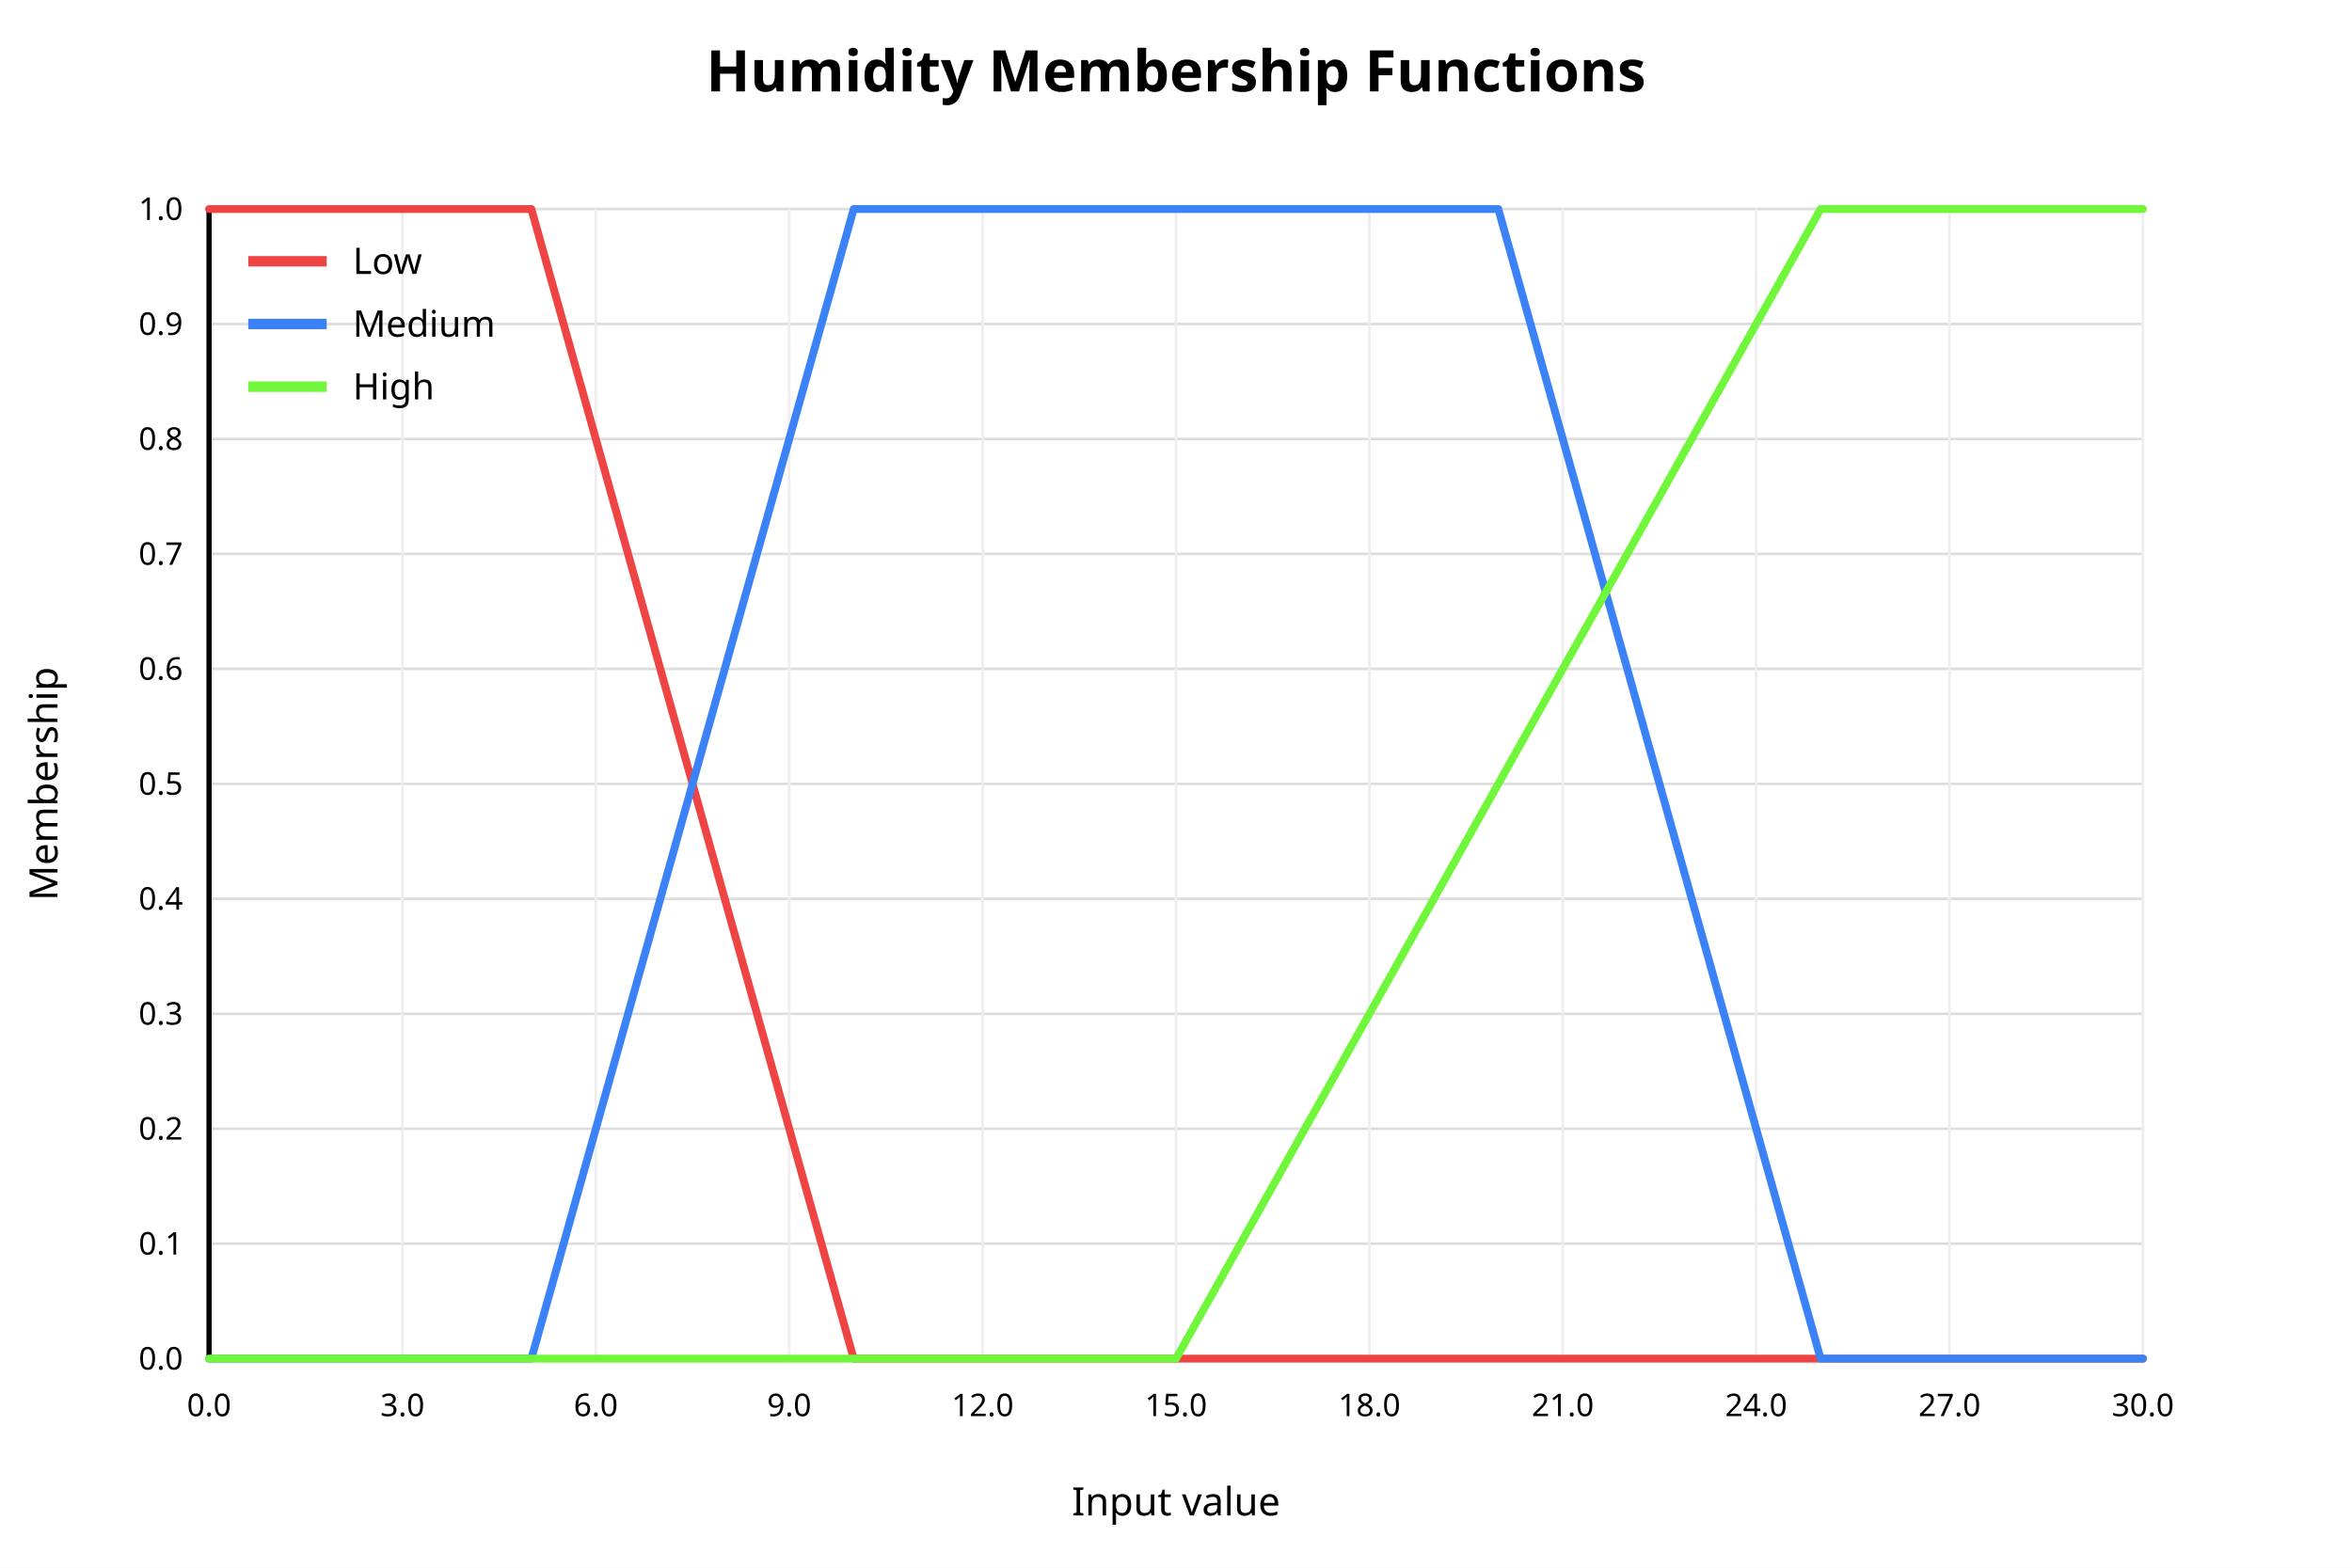
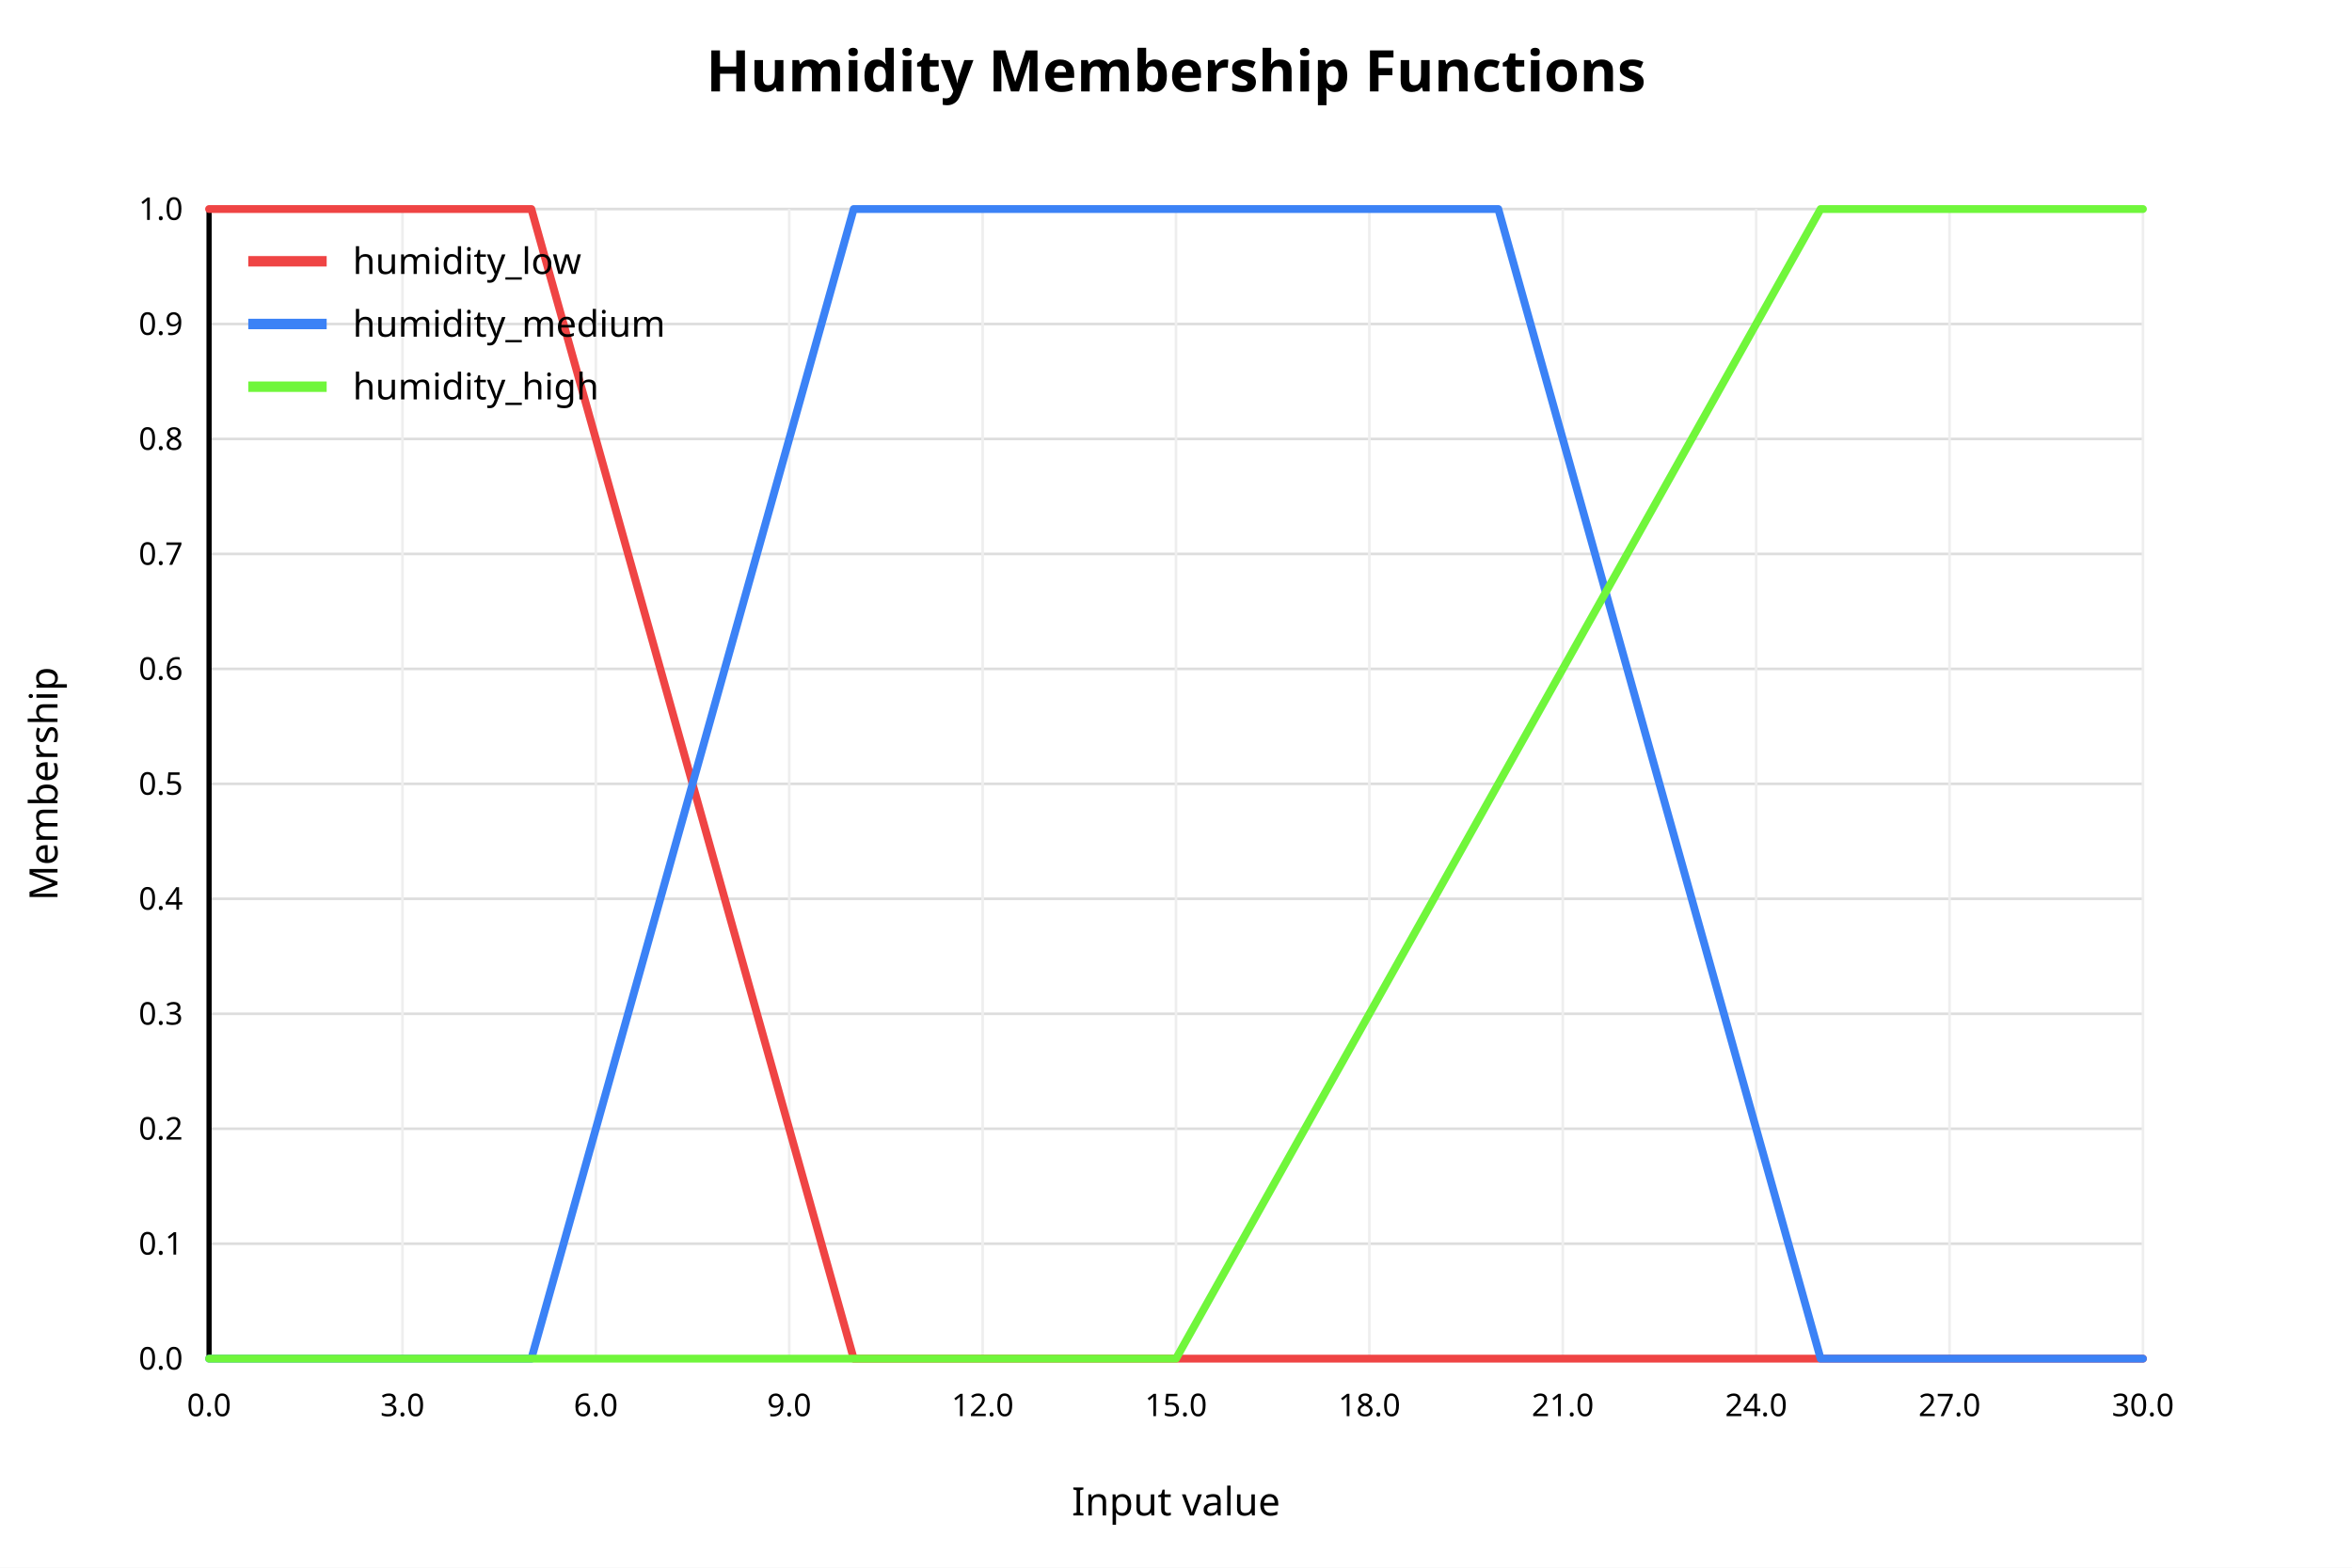
<svg xmlns="http://www.w3.org/2000/svg" width="900" height="600" viewBox="0 0 900 600">
  <rect x="0" y="0" width="900" height="600" fill="white" />
  <text x="450" y="35" text-anchor="middle" font-family="sans-serif" font-size="22" font-weight="bold" fill="black">Humidity Membership Functions</text>
  <line x1="80" y1="520.00" x2="820" y2="520.00" stroke="#dddddd" stroke-width="1" />
  <text x="70" y="520.00" text-anchor="end" dominant-baseline="middle" font-family="sans-serif" font-size="12" fill="black">0.0</text>
  <line x1="80" y1="476.00" x2="820" y2="476.00" stroke="#dddddd" stroke-width="1" />
  <text x="70" y="476.00" text-anchor="end" dominant-baseline="middle" font-family="sans-serif" font-size="12" fill="black">0.1</text>
  <line x1="80" y1="432.00" x2="820" y2="432.00" stroke="#dddddd" stroke-width="1" />
  <text x="70" y="432.00" text-anchor="end" dominant-baseline="middle" font-family="sans-serif" font-size="12" fill="black">0.2</text>
  <line x1="80" y1="388.00" x2="820" y2="388.00" stroke="#dddddd" stroke-width="1" />
  <text x="70" y="388.00" text-anchor="end" dominant-baseline="middle" font-family="sans-serif" font-size="12" fill="black">0.3</text>
  <line x1="80" y1="344.00" x2="820" y2="344.00" stroke="#dddddd" stroke-width="1" />
  <text x="70" y="344.00" text-anchor="end" dominant-baseline="middle" font-family="sans-serif" font-size="12" fill="black">0.4</text>
  <line x1="80" y1="300.00" x2="820" y2="300.00" stroke="#dddddd" stroke-width="1" />
  <text x="70" y="300.00" text-anchor="end" dominant-baseline="middle" font-family="sans-serif" font-size="12" fill="black">0.5</text>
  <line x1="80" y1="256.00" x2="820" y2="256.00" stroke="#dddddd" stroke-width="1" />
  <text x="70" y="256.00" text-anchor="end" dominant-baseline="middle" font-family="sans-serif" font-size="12" fill="black">0.6</text>
  <line x1="80" y1="212.00" x2="820" y2="212.00" stroke="#dddddd" stroke-width="1" />
  <text x="70" y="212.00" text-anchor="end" dominant-baseline="middle" font-family="sans-serif" font-size="12" fill="black">0.7</text>
  <line x1="80" y1="168.00" x2="820" y2="168.00" stroke="#dddddd" stroke-width="1" />
  <text x="70" y="168.00" text-anchor="end" dominant-baseline="middle" font-family="sans-serif" font-size="12" fill="black">0.8</text>
  <line x1="80" y1="124.00" x2="820" y2="124.00" stroke="#dddddd" stroke-width="1" />
  <text x="70" y="124.00" text-anchor="end" dominant-baseline="middle" font-family="sans-serif" font-size="12" fill="black">0.9</text>
  <line x1="80" y1="80.00" x2="820" y2="80.00" stroke="#dddddd" stroke-width="1" />
  <text x="70" y="80.00" text-anchor="end" dominant-baseline="middle" font-family="sans-serif" font-size="12" fill="black">1.0</text>
  <line x1="80.00" y1="80" x2="80.00" y2="520" stroke="#eeeeee" stroke-width="1" />
  <text x="80.00" y="542" text-anchor="middle" font-family="sans-serif" font-size="12" fill="black">0.0</text>
  <line x1="154.00" y1="80" x2="154.00" y2="520" stroke="#eeeeee" stroke-width="1" />
  <text x="154.00" y="542" text-anchor="middle" font-family="sans-serif" font-size="12" fill="black">3.0</text>
  <line x1="228.00" y1="80" x2="228.00" y2="520" stroke="#eeeeee" stroke-width="1" />
  <text x="228.00" y="542" text-anchor="middle" font-family="sans-serif" font-size="12" fill="black">6.0</text>
  <line x1="302.00" y1="80" x2="302.00" y2="520" stroke="#eeeeee" stroke-width="1" />
  <text x="302.00" y="542" text-anchor="middle" font-family="sans-serif" font-size="12" fill="black">9.0</text>
  <line x1="376.00" y1="80" x2="376.00" y2="520" stroke="#eeeeee" stroke-width="1" />
  <text x="376.00" y="542" text-anchor="middle" font-family="sans-serif" font-size="12" fill="black">12.0</text>
  <line x1="450.00" y1="80" x2="450.00" y2="520" stroke="#eeeeee" stroke-width="1" />
  <text x="450.00" y="542" text-anchor="middle" font-family="sans-serif" font-size="12" fill="black">15.0</text>
  <line x1="524.00" y1="80" x2="524.00" y2="520" stroke="#eeeeee" stroke-width="1" />
  <text x="524.00" y="542" text-anchor="middle" font-family="sans-serif" font-size="12" fill="black">18.0</text>
  <line x1="598.00" y1="80" x2="598.00" y2="520" stroke="#eeeeee" stroke-width="1" />
  <text x="598.00" y="542" text-anchor="middle" font-family="sans-serif" font-size="12" fill="black">21.0</text>
  <line x1="672.00" y1="80" x2="672.00" y2="520" stroke="#eeeeee" stroke-width="1" />
  <text x="672.00" y="542" text-anchor="middle" font-family="sans-serif" font-size="12" fill="black">24.0</text>
  <line x1="746.00" y1="80" x2="746.00" y2="520" stroke="#eeeeee" stroke-width="1" />
  <text x="746.00" y="542" text-anchor="middle" font-family="sans-serif" font-size="12" fill="black">27.0</text>
  <line x1="820.00" y1="80" x2="820.00" y2="520" stroke="#eeeeee" stroke-width="1" />
  <text x="820.00" y="542" text-anchor="middle" font-family="sans-serif" font-size="12" fill="black">30.0</text>
  <line x1="80" y1="520" x2="820" y2="520" stroke="black" stroke-width="2" />
  <line x1="80" y1="80" x2="80" y2="520" stroke="black" stroke-width="2" />
  <text x="450" y="580" text-anchor="middle" font-family="sans-serif" font-size="15" fill="black">Input value</text>
  <text x="22" y="300" text-anchor="middle" font-family="sans-serif" font-size="15" fill="black" transform="rotate(-90 22 300)">Membership</text>
  <polyline fill="none" stroke="#ef4444" stroke-width="3" stroke-linejoin="round" stroke-linecap="round" points="80.00,80.00 104.67,80.00 129.33,80.00 154.00,80.00 178.67,80.00 203.33,80.00 228.00,168.00 252.67,256.00 277.33,344.00 302.00,432.00 326.67,520.00 351.33,520.00 376.00,520.00 400.67,520.00 425.33,520.00 450.00,520.00 474.67,520.00 499.33,520.00 524.00,520.00 548.67,520.00 573.33,520.00 598.00,520.00 622.67,520.00 647.33,520.00 672.00,520.00 696.67,520.00 721.33,520.00 746.00,520.00 770.67,520.00 795.33,520.00 820.00,520.00" />
  <line x1="95" y1="100" x2="125" y2="100" stroke="#ef4444" stroke-width="4" />
-   <text x="135" y="100" dominant-baseline="middle" font-family="sans-serif" font-size="14" fill="black">Low</text>
+   <text x="135" y="100" dominant-baseline="middle" font-family="sans-serif" font-size="14" fill="black">humidity_low</text>
  <polyline fill="none" stroke="#3b82f6" stroke-width="3" stroke-linejoin="round" stroke-linecap="round" points="80.00,520.00 104.67,520.00 129.33,520.00 154.00,520.00 178.67,520.00 203.33,520.00 228.00,432.00 252.67,344.00 277.33,256.00 302.00,168.00 326.67,80.00 351.33,80.00 376.00,80.00 400.67,80.00 425.33,80.00 450.00,80.00 474.67,80.00 499.33,80.00 524.00,80.00 548.67,80.00 573.33,80.00 598.00,168.00 622.67,256.00 647.33,344.00 672.00,432.00 696.67,520.00 721.33,520.00 746.00,520.00 770.67,520.00 795.33,520.00 820.00,520.00" />
  <line x1="95" y1="124" x2="125" y2="124" stroke="#3b82f6" stroke-width="4" />
-   <text x="135" y="124" dominant-baseline="middle" font-family="sans-serif" font-size="14" fill="black">Medium</text>
+   <text x="135" y="124" dominant-baseline="middle" font-family="sans-serif" font-size="14" fill="black">humidity_medium</text>
  <polyline fill="none" stroke="#70f63b" stroke-width="3" stroke-linejoin="round" stroke-linecap="round" points="80.00,520.00 104.67,520.00 129.33,520.00 154.00,520.00 178.67,520.00 203.33,520.00 228.00,520.00 252.67,520.00 277.33,520.00 302.00,520.00 326.67,520.00 351.33,520.00 376.00,520.00 400.67,520.00 425.33,520.00 450.00,520.00 474.67,476.00 499.33,432.00 524.00,388.00 548.67,344.00 573.33,300.00 598.00,256.00 622.67,212.00 647.33,168.00 672.00,124.00 696.67,80.00 721.33,80.00 746.00,80.00 770.67,80.00 795.33,80.00 820.00,80.00" />
  <line x1="95" y1="148" x2="125" y2="148" stroke="#70f63b" stroke-width="4" />
-   <text x="135" y="148" dominant-baseline="middle" font-family="sans-serif" font-size="14" fill="black">High</text>
+   <text x="135" y="148" dominant-baseline="middle" font-family="sans-serif" font-size="14" fill="black">humidity_high</text>
</svg>
